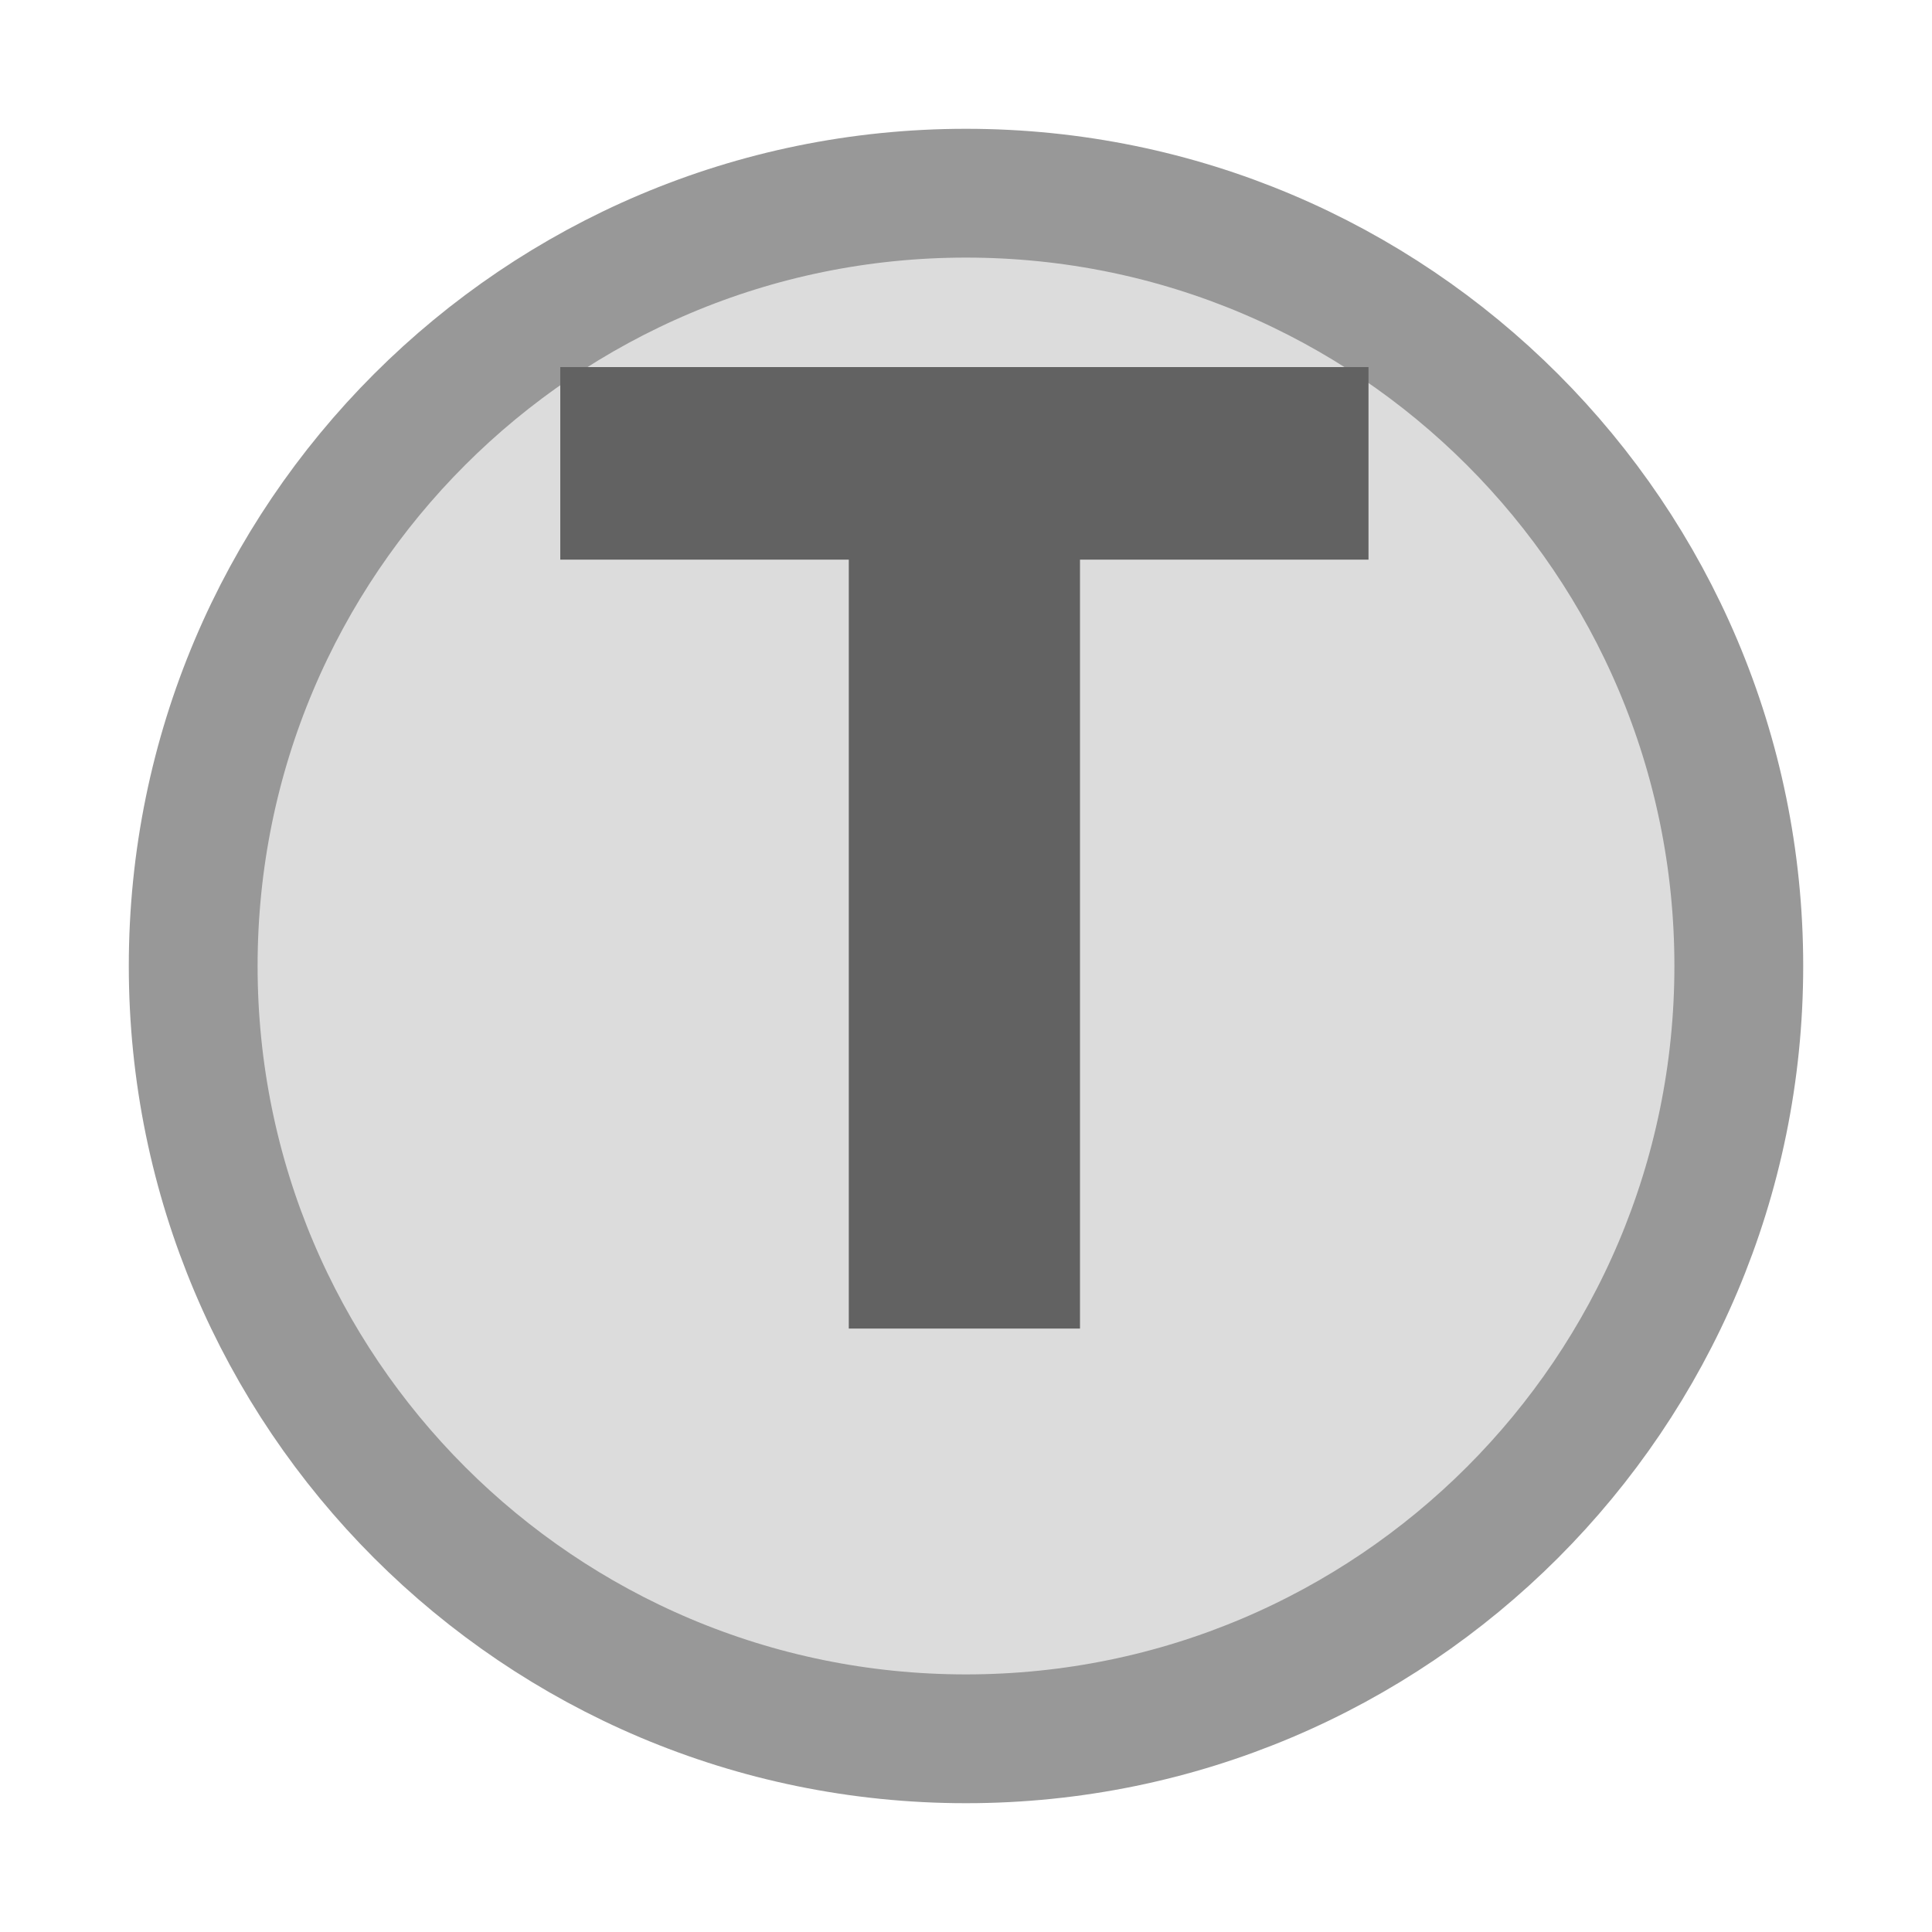
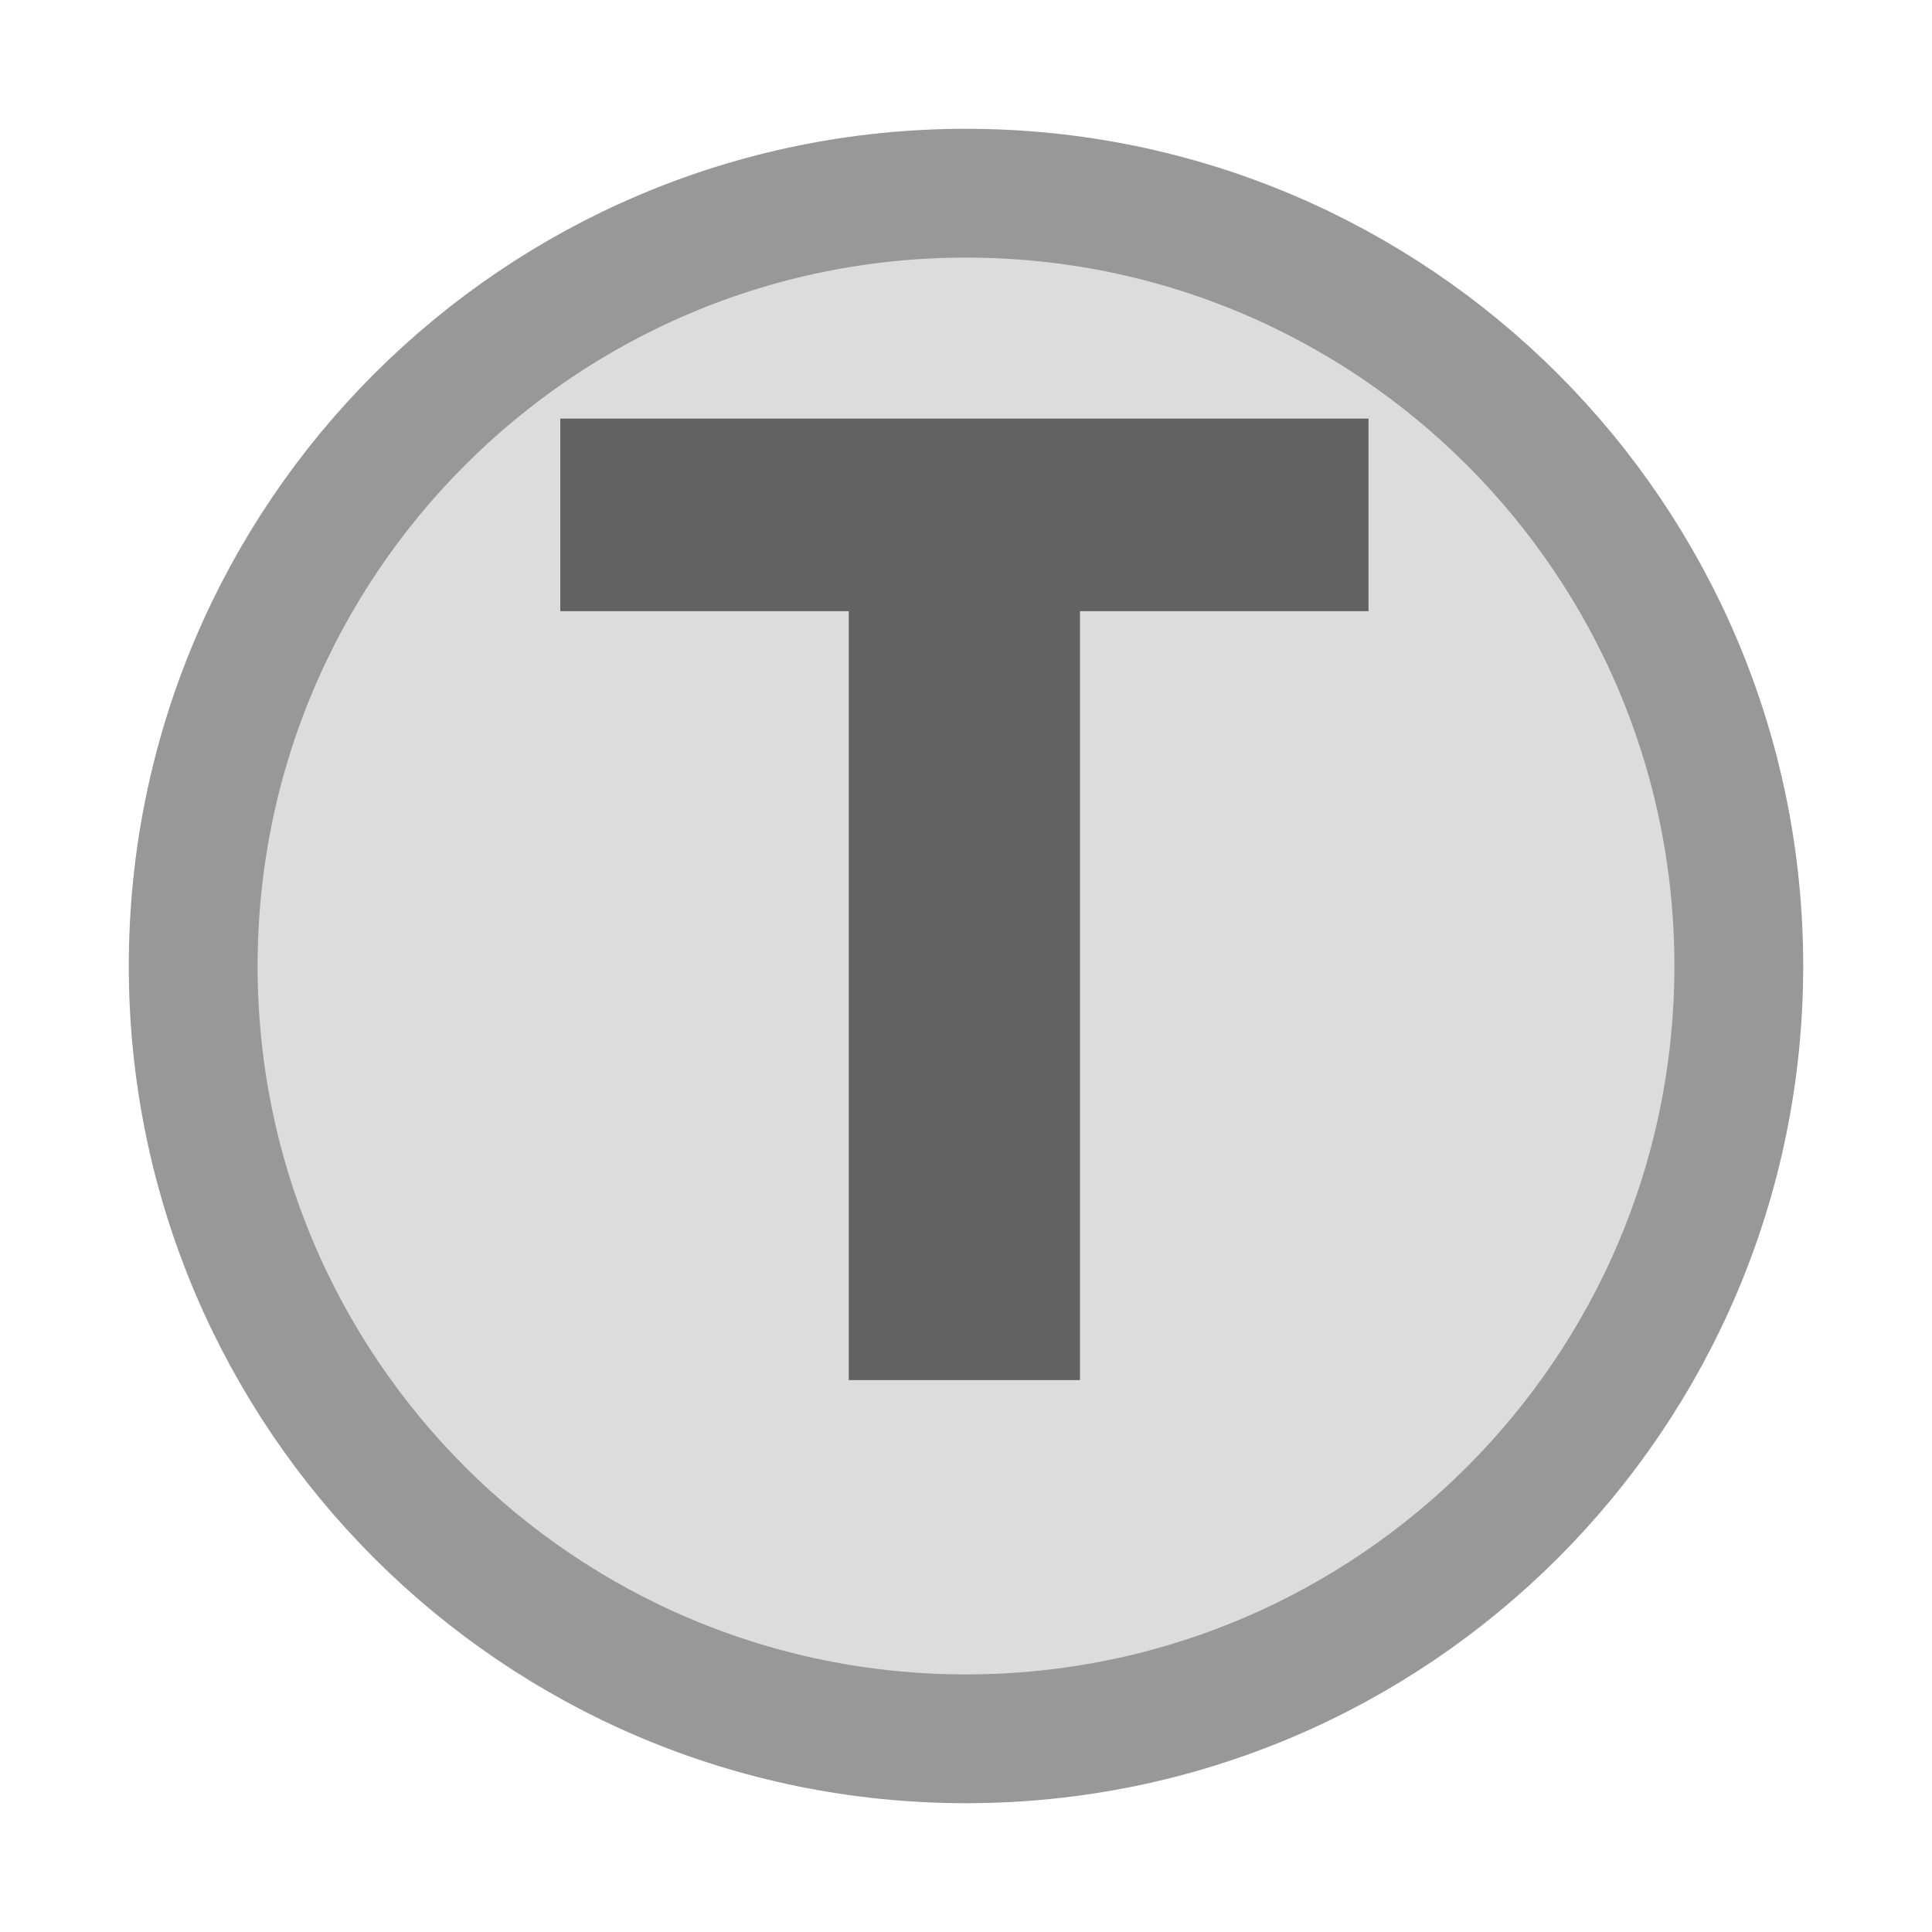
<svg xmlns="http://www.w3.org/2000/svg" width="30px" height="30px" viewBox="0 0 30 30">
  <circle cx="15" cy="15" r="12" fill="#dcdcdc" stroke="#989898" stroke-width="2" />
-   <path d="M829 0V1194H381V1493H1636V1194H1188V0H829Z" fill="#626262" transform="translate(8.7,5.7) scale(0.01,-0.01) translate(-381,-1493)" />
+   <path d="M829 0V1194H381V1493H1636V1194H1188V0H829Z" fill="#626262" transform="translate(8.7,6.5) scale(0.01,-0.01) translate(-381,-1493)" />
</svg>
